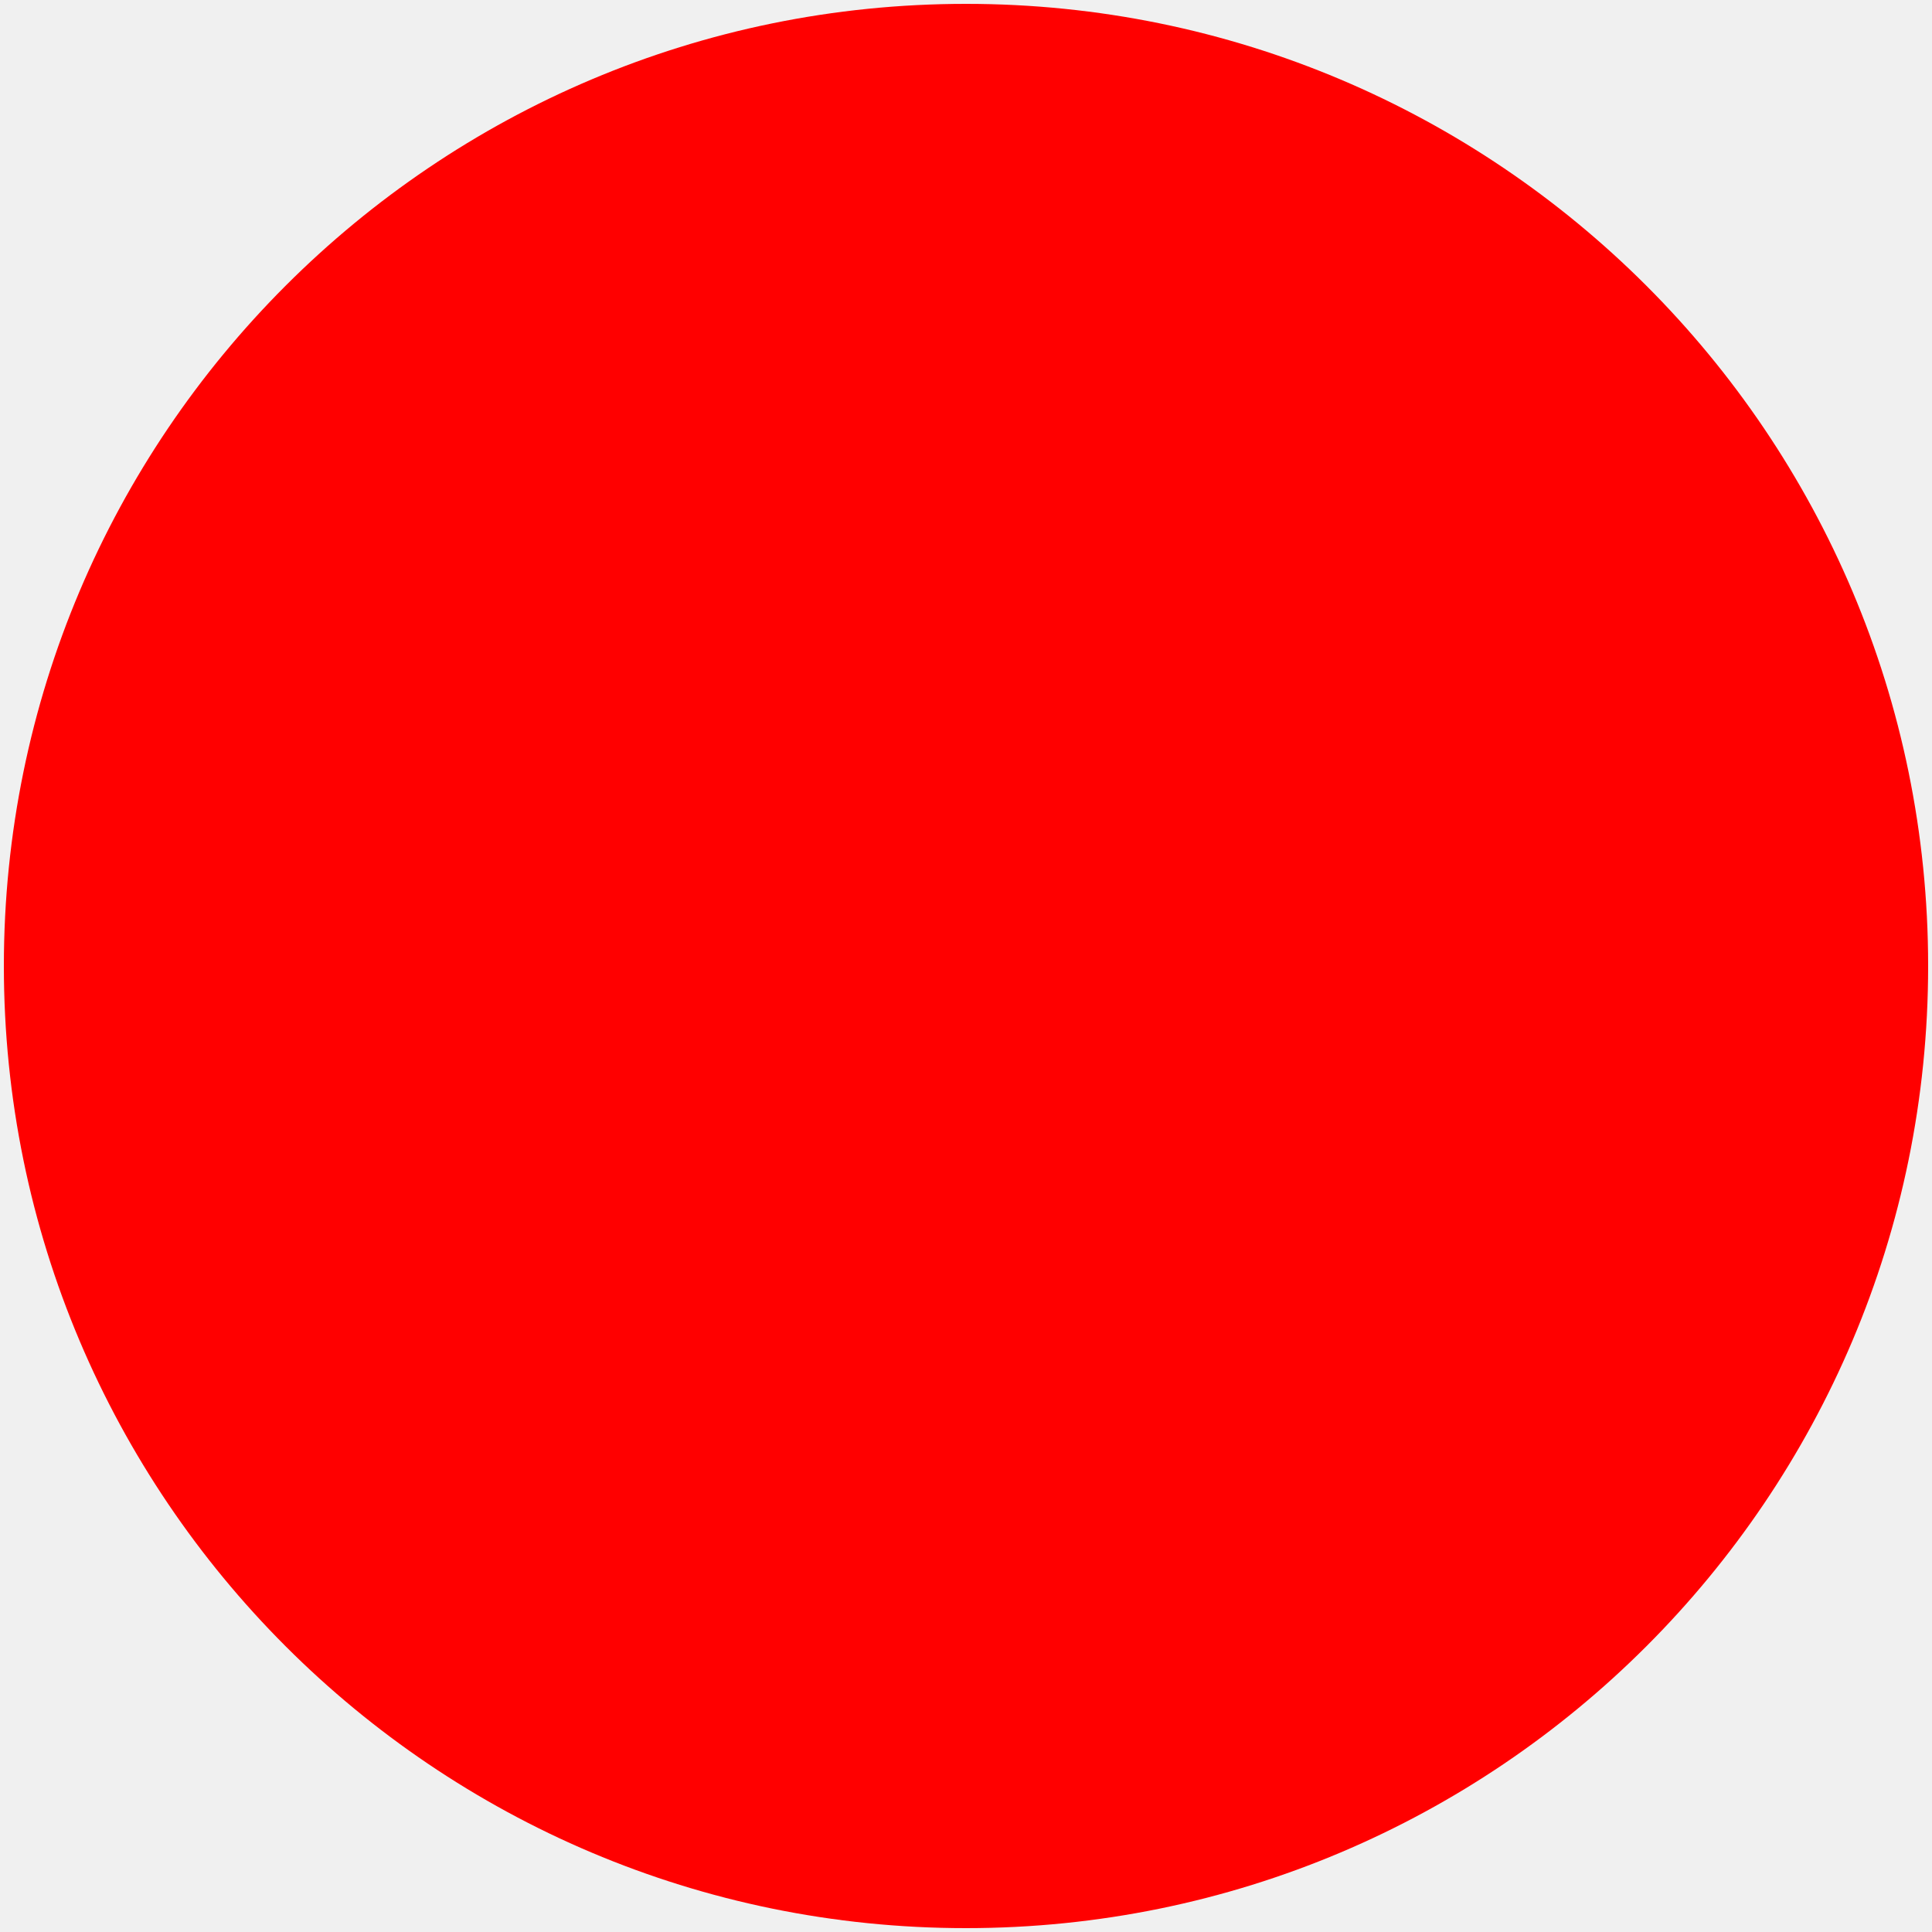
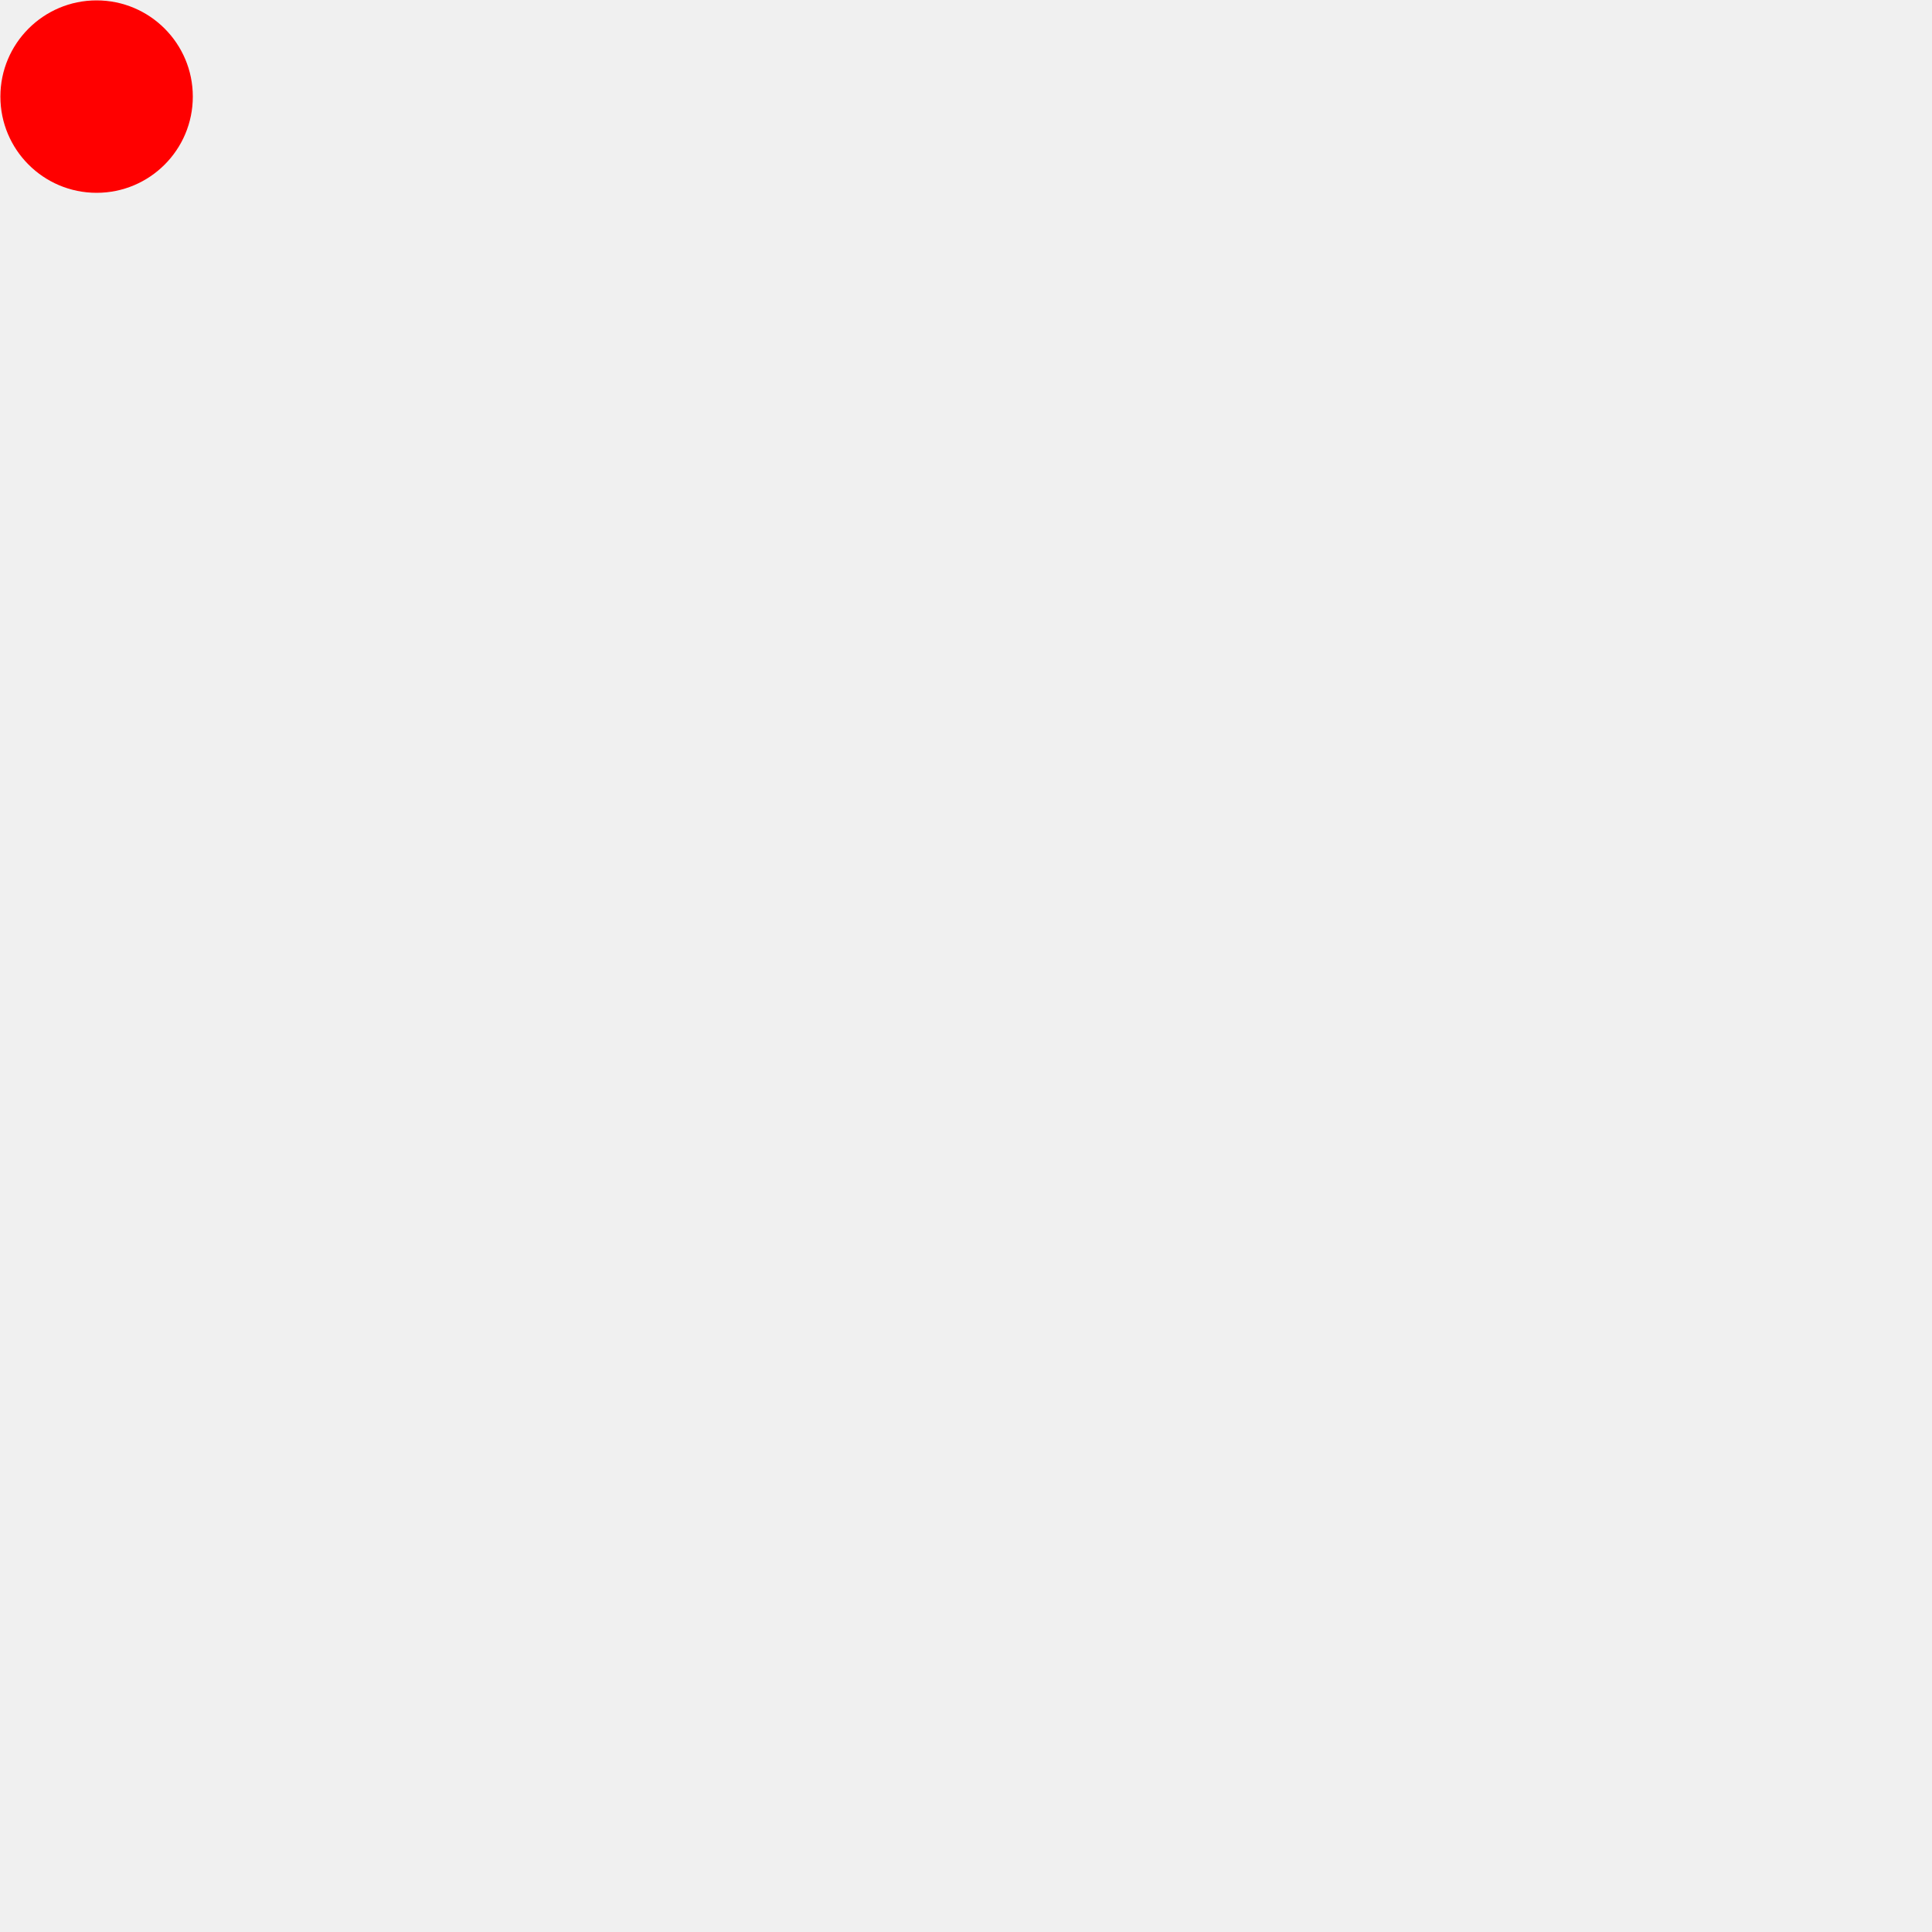
<svg xmlns="http://www.w3.org/2000/svg" preserveAspectRatio="none" width="500" height="500">
-   <circle cx="250" cy="250" r="249" fill="red" stroke="white" stroke-width="0" fill-opacity="1" />
+   <circle cx="25" cy="25" r="24.9" fill="red" stroke="white" stroke-width="0" fill-opacity="1" />
</svg>
